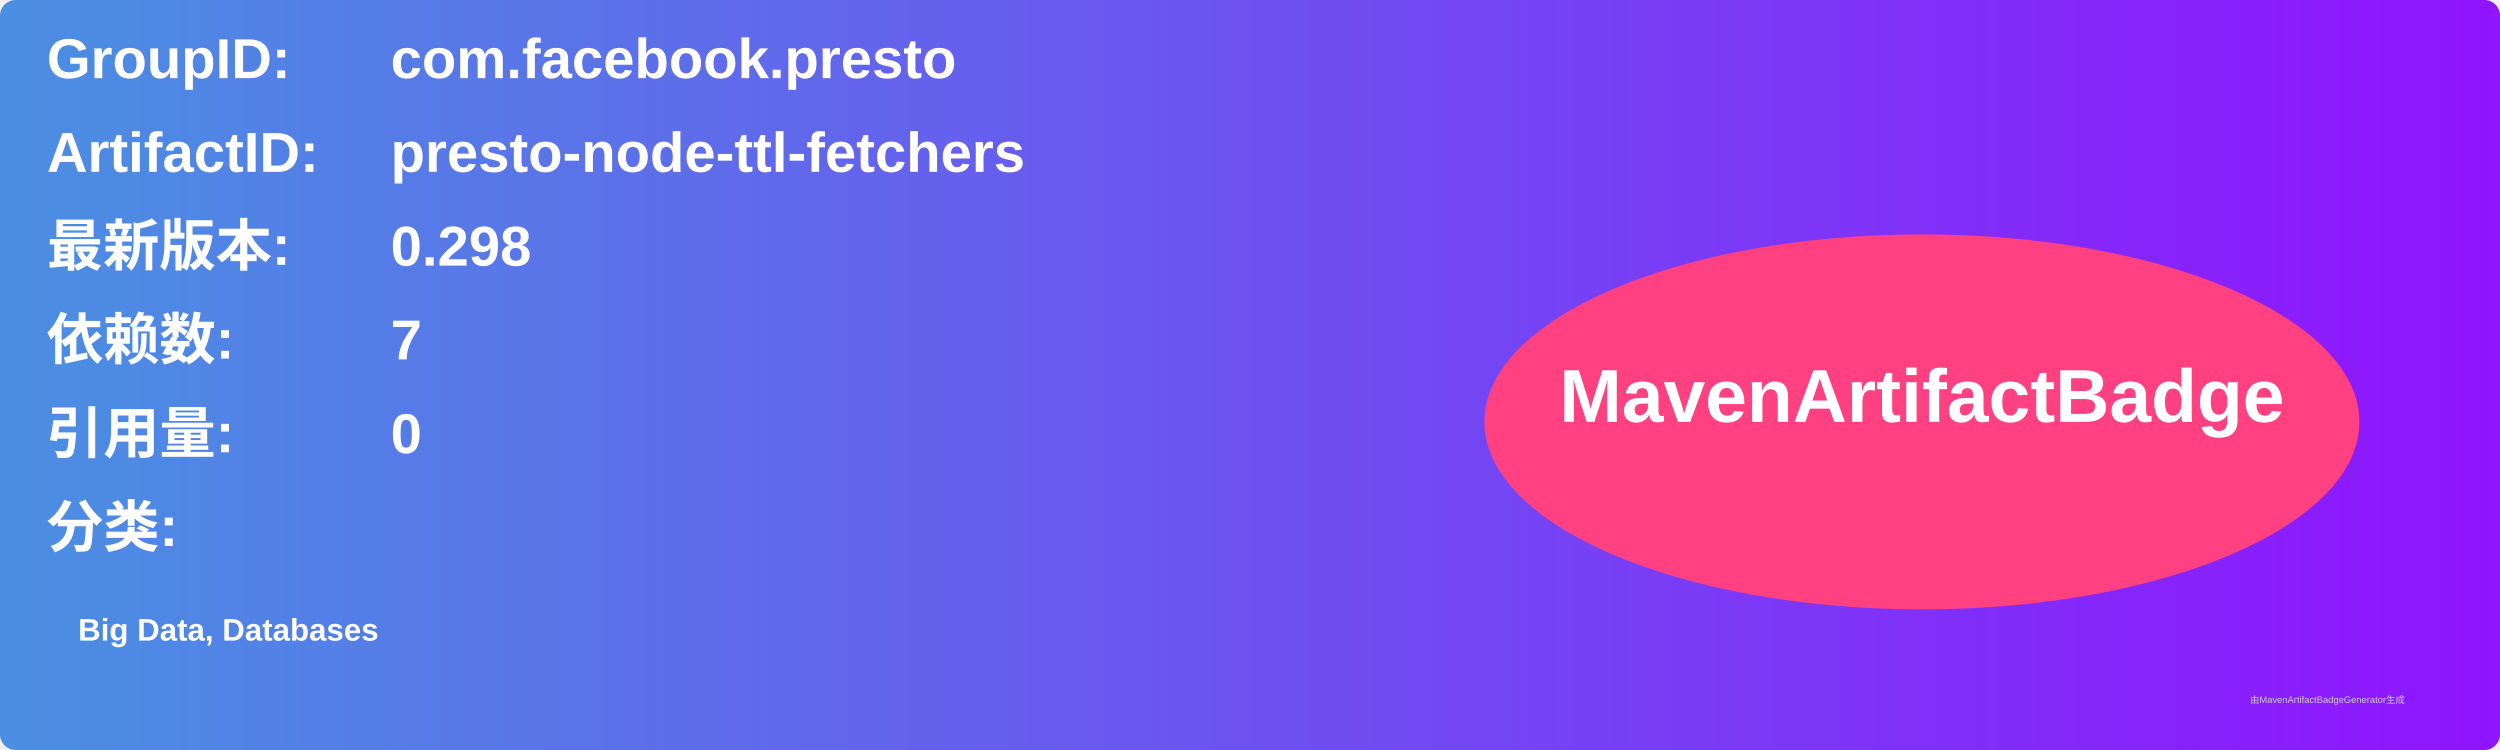
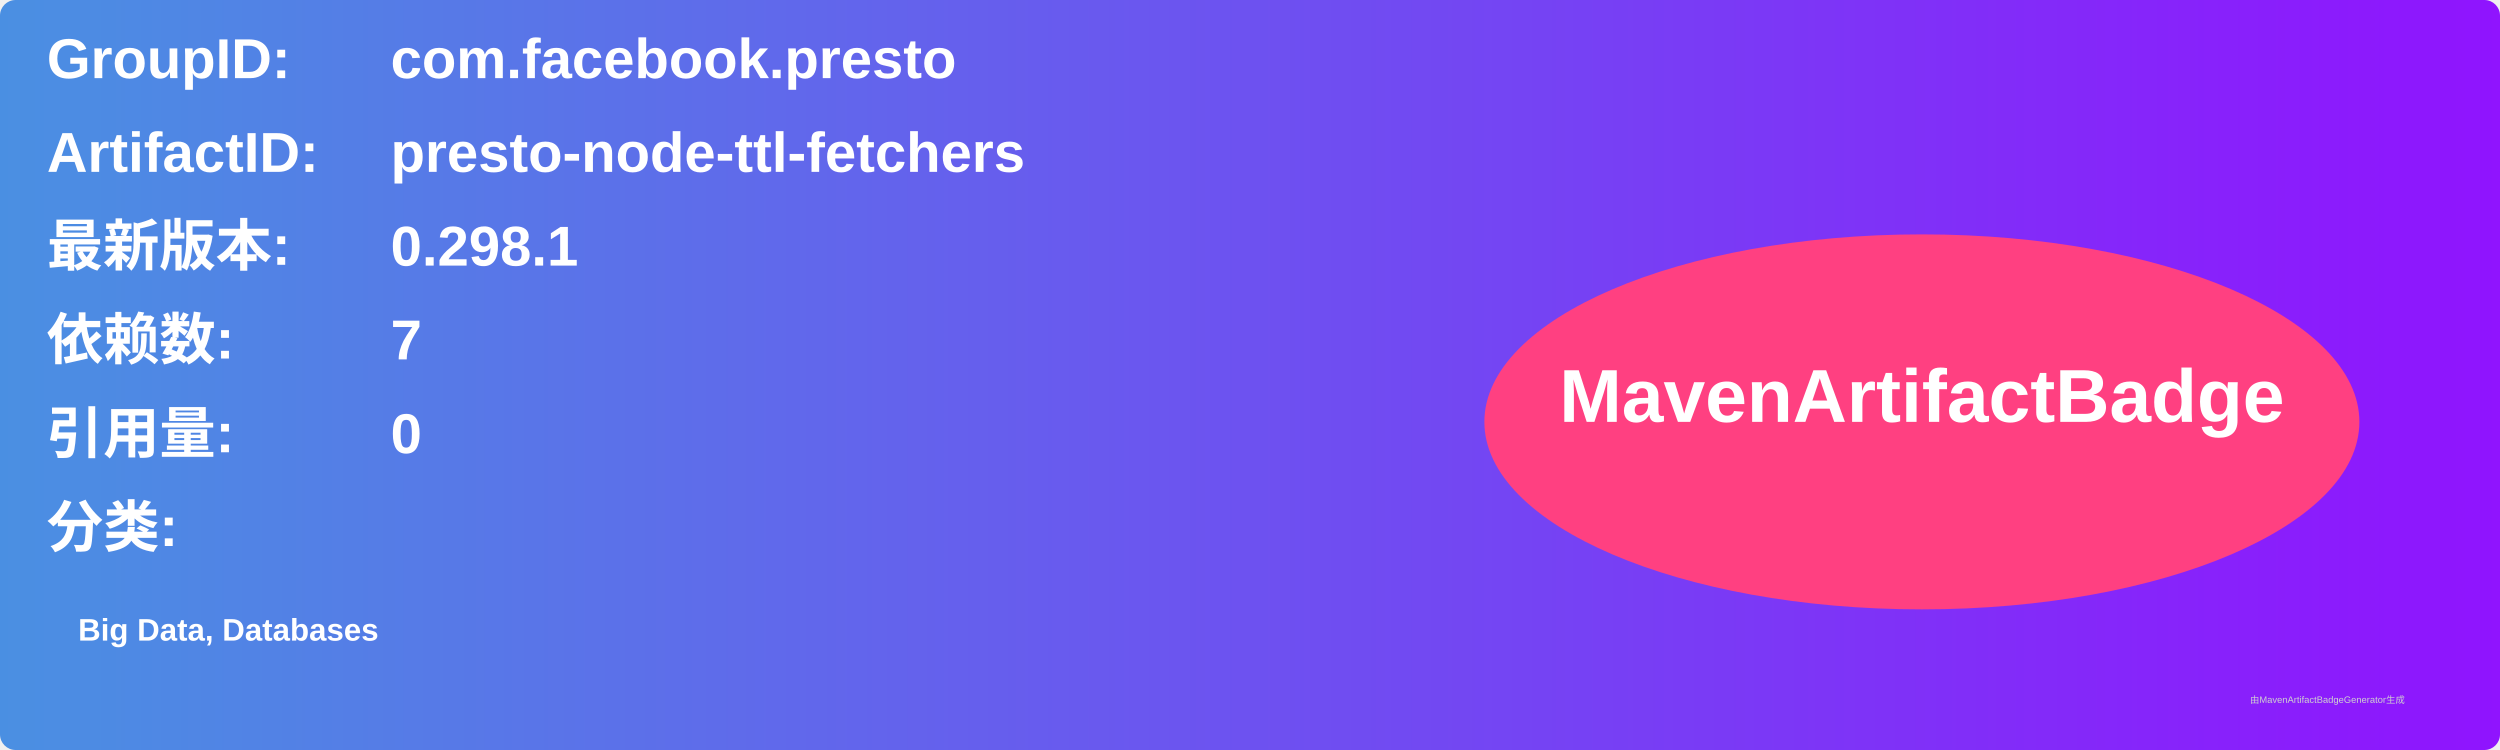
<svg xmlns="http://www.w3.org/2000/svg" width="800" height="240" viewBox="0 0 800 240">
  <linearGradient id="grad" x1="0%" y1="0%" x2="100%" y2="0%">
    <stop offset="0%" stop-color="#4a90e2" />
    <stop offset="100%" stop-color="#9013fe" />
  </linearGradient>
  <rect width="100%" height="100%" rx="5" ry="5" fill="url(#grad)" />
  <g transform="translate(15, 15)">
    <text x="0" y="10" font-family="Arial" font-size="18" fill="white" font-weight="bold" width="260">GroupID:</text>
    <text x="110" y="10" font-family="Arial" font-size="18" fill="white" font-weight="bold" width="460">com.facebook.presto</text>
    <text x="0" y="40" font-family="Arial" font-size="18" fill="white" font-weight="bold" width="260">ArtifactID:</text>
    <text x="110" y="40" font-family="Arial" font-size="18" fill="white" font-weight="bold" width="460">presto-node-ttl-fetchers</text>
    <text x="0" y="70" font-family="Arial" font-size="18" fill="white" font-weight="bold">最新版本:</text>
    <text x="110" y="70" font-family="Arial" font-size="18" fill="white" font-weight="bold">
-       <tspan font-weight="bold">0.298</tspan>
+       <tspan font-weight="bold">0.298.1</tspan>
    </text>
    <text x="0" y="100" font-family="Arial" font-size="18" fill="white" font-weight="bold">依赖数: </text>
    <text x="110" y="100" font-family="Arial" font-size="18" fill="white">
      <tspan font-weight="bold">7</tspan>
    </text>
    <text x="0" y="130" font-family="Arial" font-size="18" fill="white" font-weight="bold">引用量: </text>
    <text x="110" y="130" font-family="Arial" font-size="18" fill="white">
      <tspan font-weight="bold">0</tspan>
    </text>
    <text x="0" y="160" font-family="Arial" font-size="18" fill="white" font-weight="bold">分类:</text>
    <text x="10" y="190" font-family="Arial" font-size="10" fill="white">
      <tspan font-weight="bold">Big Data, Databases</tspan>
    </text>
    <ellipse cx="600" cy="120" rx="140" ry="60" fill="#ff4081" />
    <text x="600" y="120" text-anchor="middle" font-family="Arial" font-size="24" fill="white" font-weight="bold">MavenArtifactBadge</text>
  </g>
  <text x="720" y="225" font-family="Arial" font-size="3" fill="#d0d0d0">由MavenArtifactBadgeGenerator生成</text>
</svg>
